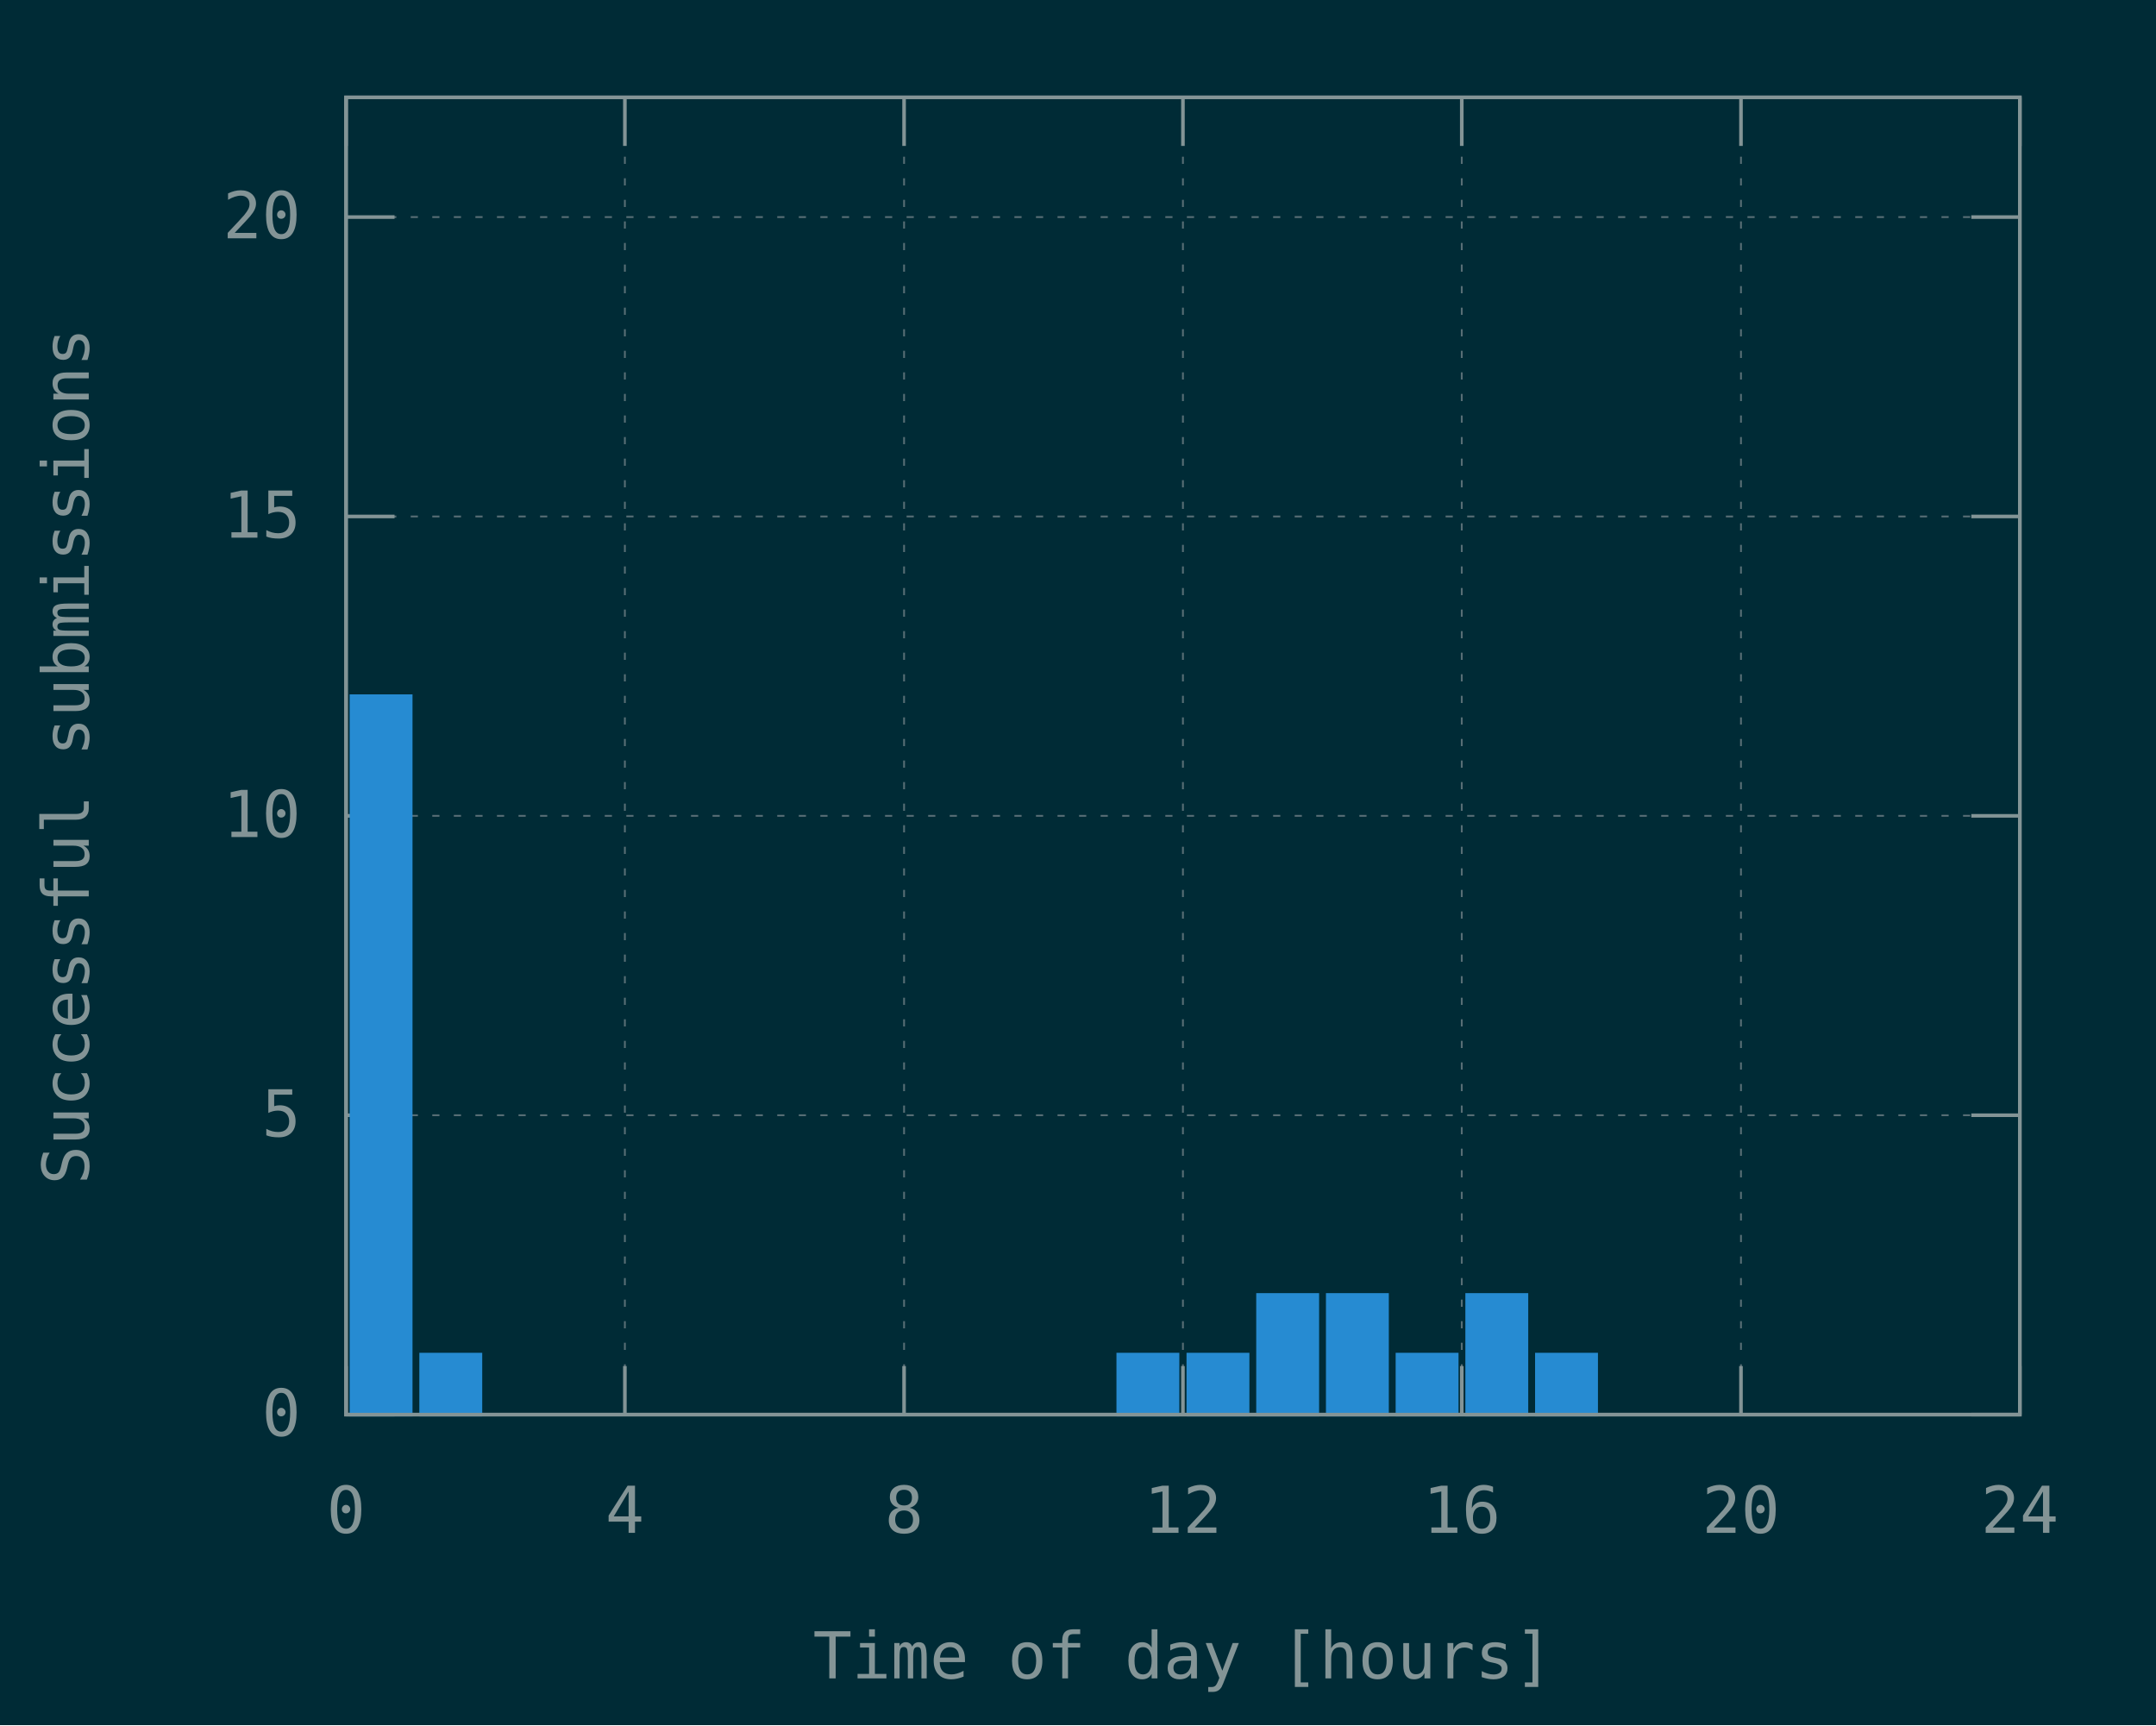
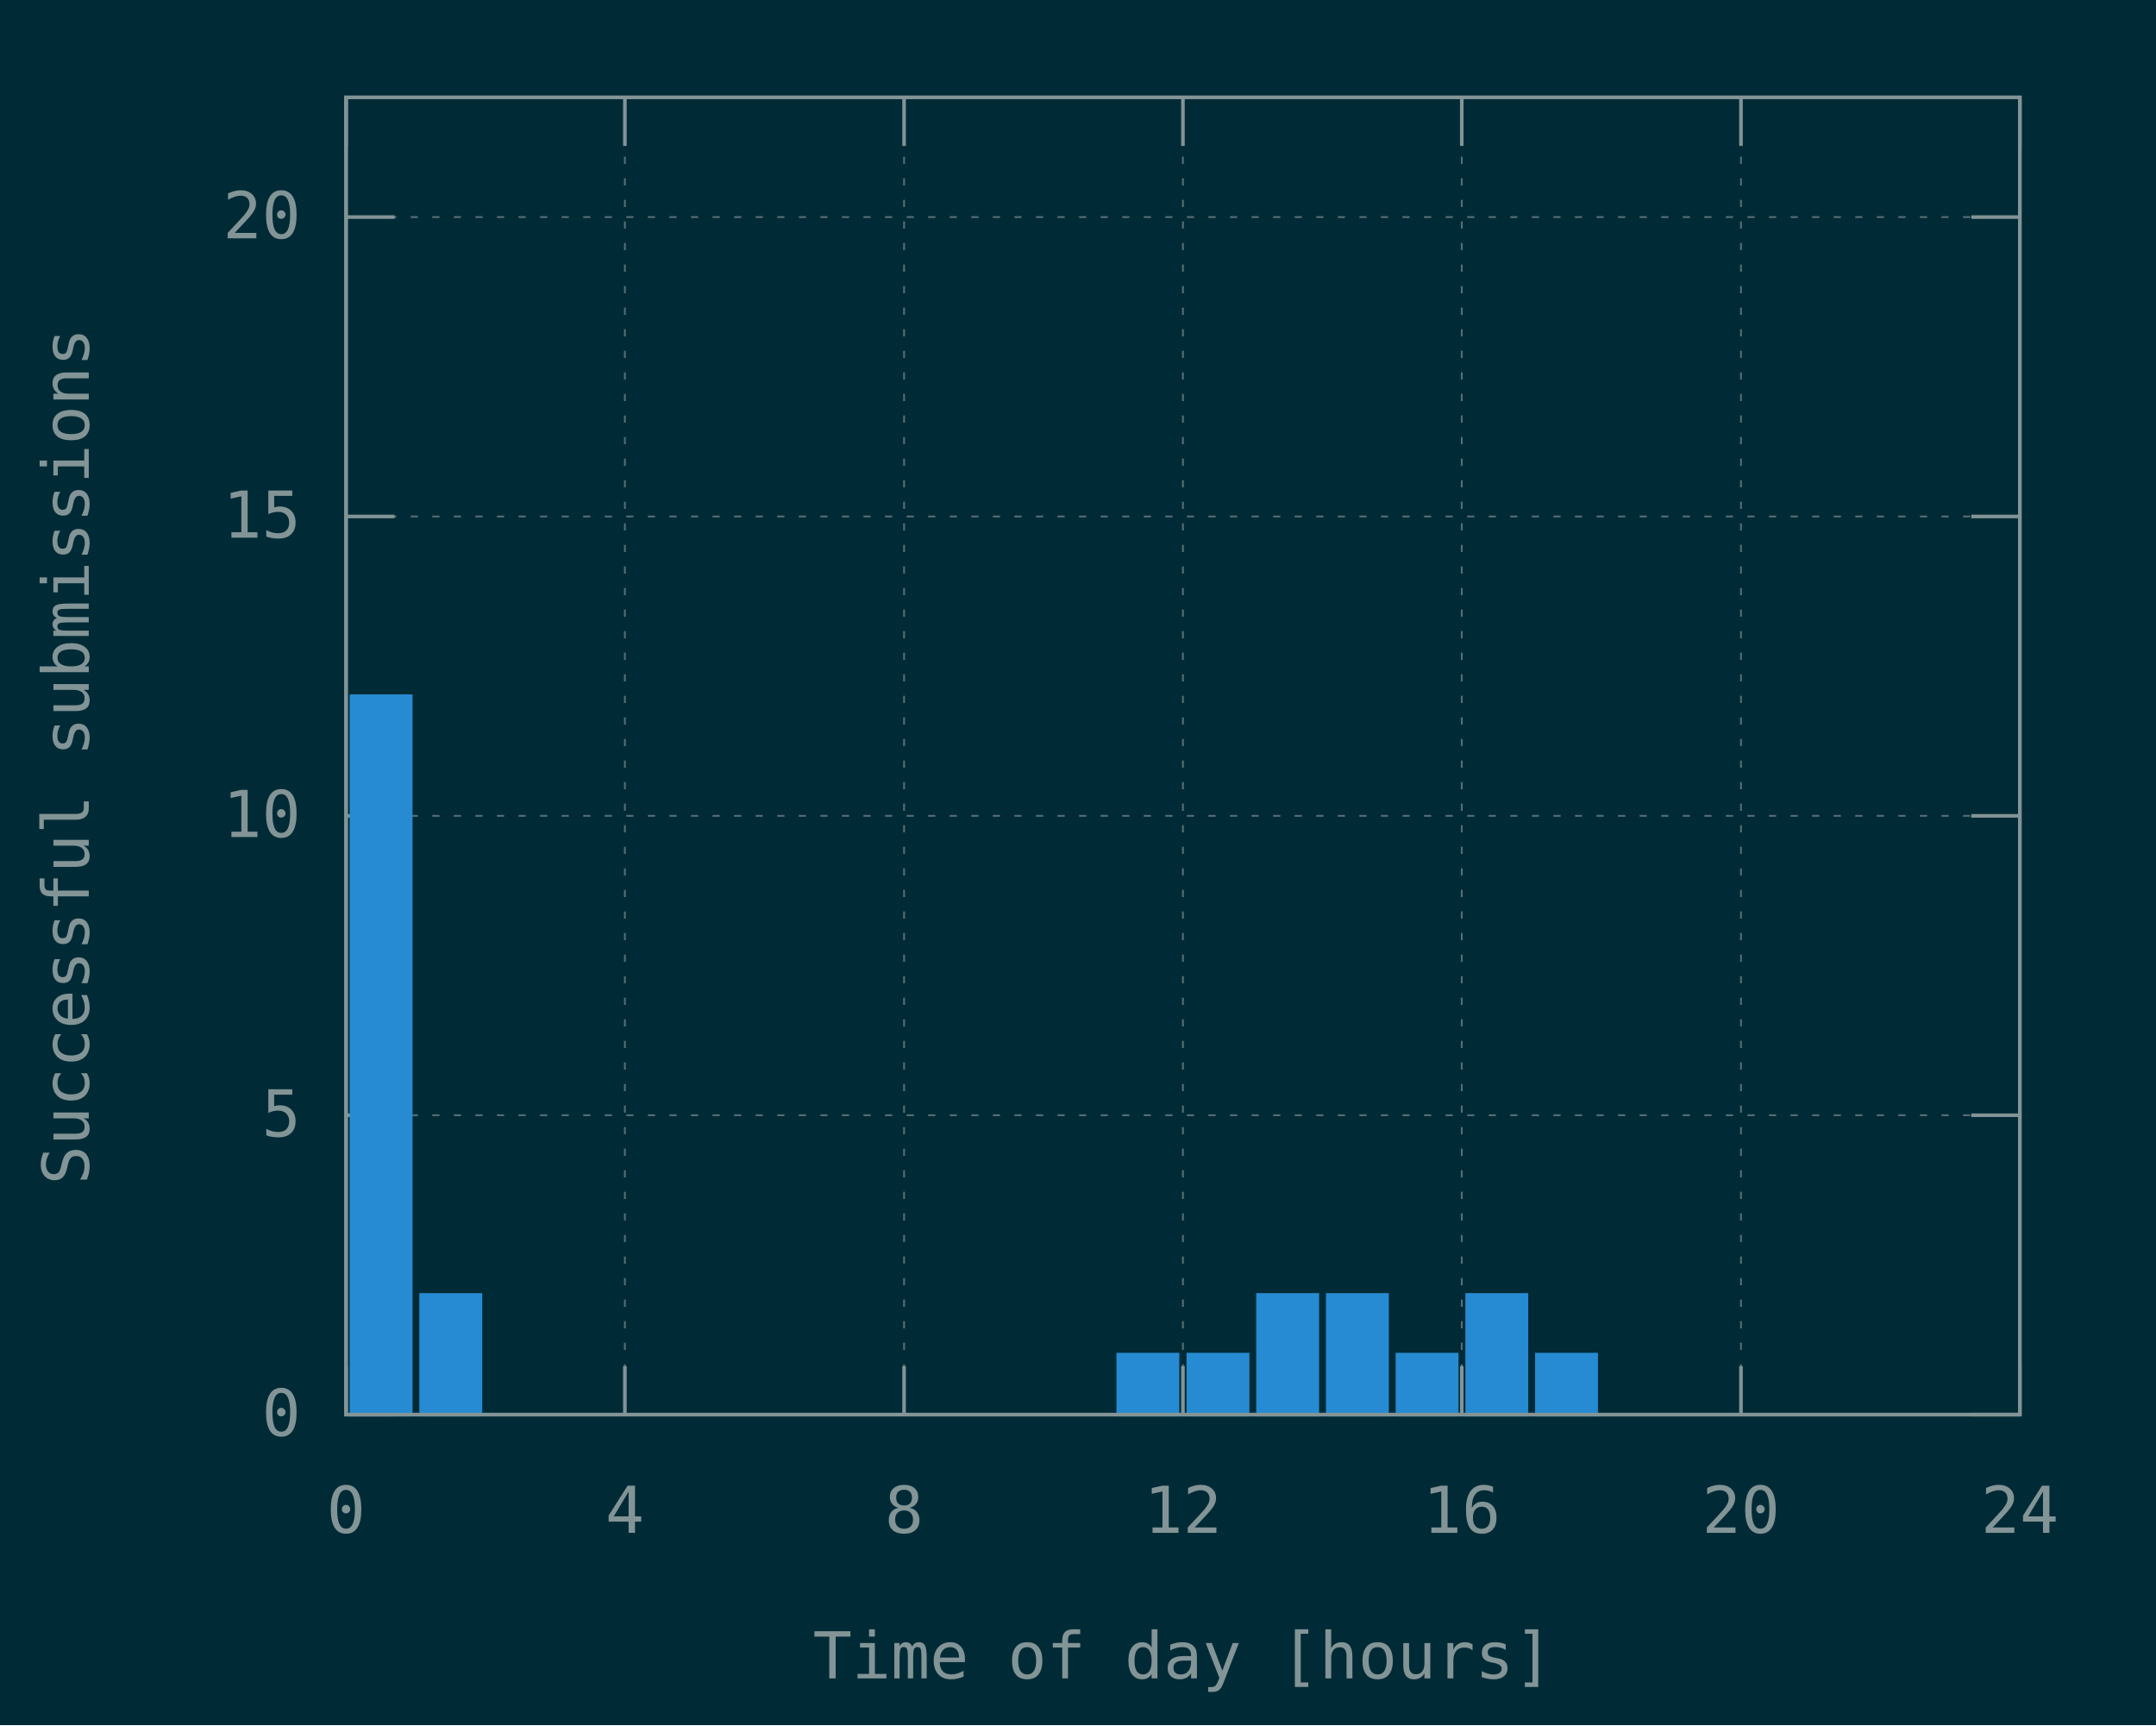
<svg xmlns="http://www.w3.org/2000/svg" xmlns:xlink="http://www.w3.org/1999/xlink" width="600" height="480" viewBox="0 0 600 480">
  <g id="gnuplot_canvas">
    <rect x="0" y="0" width="600" height="480" fill="#002b36" />
    <defs>
      <circle id="gpDot" r="0.5" stroke-width="0.5" stroke="currentColor" />
      <path id="gpPt0" stroke-width="0.148" stroke="currentColor" d="M-1,0 h2 M0,-1 v2" />
      <path id="gpPt1" stroke-width="0.148" stroke="currentColor" d="M-1,-1 L1,1 M1,-1 L-1,1" />
      <path id="gpPt2" stroke-width="0.148" stroke="currentColor" d="M-1,0 L1,0 M0,-1 L0,1 M-1,-1 L1,1 M-1,1 L1,-1" />
      <rect id="gpPt3" stroke-width="0.148" stroke="currentColor" x="-1" y="-1" width="2" height="2" />
      <rect id="gpPt4" stroke-width="0.148" stroke="currentColor" fill="currentColor" x="-1" y="-1" width="2" height="2" />
      <circle id="gpPt5" stroke-width="0.148" stroke="currentColor" cx="0" cy="0" r="1" />
      <use xlink:href="#gpPt5" id="gpPt6" fill="currentColor" stroke="none" />
      <path id="gpPt7" stroke-width="0.148" stroke="currentColor" d="M0,-1.33 L-1.33,0.67 L1.33,0.67 z" />
      <use xlink:href="#gpPt7" id="gpPt8" fill="currentColor" stroke="none" />
      <use xlink:href="#gpPt7" id="gpPt9" stroke="currentColor" transform="rotate(180)" />
      <use xlink:href="#gpPt9" id="gpPt10" fill="currentColor" stroke="none" />
      <use xlink:href="#gpPt3" id="gpPt11" stroke="currentColor" transform="rotate(45)" />
      <use xlink:href="#gpPt11" id="gpPt12" fill="currentColor" stroke="none" />
      <path id="gpPt13" stroke-width="0.148" stroke="currentColor" d="M0,1.330 L1.265,0.411 L0.782,-1.067 L-0.782,-1.076 L-1.265,0.411 z" />
      <use xlink:href="#gpPt13" id="gpPt14" fill="currentColor" stroke="none" />
      <filter id="textbox" filterUnits="objectBoundingBox" x="0" y="0" height="1" width="1">
        <feFlood flood-color="#002B36" flood-opacity="1" result="bgnd" />
        <feComposite in="SourceGraphic" in2="bgnd" operator="atop" />
      </filter>
      <filter id="greybox" filterUnits="objectBoundingBox" x="0" y="0" height="1" width="1">
        <feFlood flood-color="lightgrey" flood-opacity="1" result="grey" />
        <feComposite in="SourceGraphic" in2="grey" operator="atop" />
      </filter>
    </defs>
    <g fill="none" color="#002B36" stroke="currentColor" stroke-width="1.00" stroke-linecap="butt" stroke-linejoin="miter">
</g>
    <g fill="none" color="black" stroke="currentColor" stroke-width="1.00" stroke-linecap="butt" stroke-linejoin="miter">
</g>
    <g fill="none" color="black" stroke="rgb(131, 148, 150)" stroke-width="0.50" stroke-linecap="butt" stroke-linejoin="miter">
</g>
    <g fill="none" color="gray" stroke="currentColor" stroke-width="0.50" stroke-linecap="butt" stroke-linejoin="miter">
      <path stroke="rgb( 88, 110, 117)" stroke-dasharray="2,4" class="gridline" d="M96.3,393.6 L562.1,393.6  " />
    </g>
    <g fill="none" color="gray" stroke="rgb( 88, 110, 117)" stroke-width="1.00" stroke-linecap="butt" stroke-linejoin="miter">
</g>
    <g fill="none" color="black" stroke="currentColor" stroke-width="1.00" stroke-linecap="butt" stroke-linejoin="miter">
      <path stroke="rgb(131, 148, 150)" d="M96.3,393.6 L109.8,393.6 M562.1,393.6 L548.6,393.6  " />
      <g transform="translate(83.7,399.5)" stroke="none" fill="rgb(131,148,150)" font-family="Inconsolata" font-size="18.00" text-anchor="end">
        <text>
          <tspan font-family="Inconsolata"> 0</tspan>
        </text>
      </g>
    </g>
    <g fill="none" color="black" stroke="currentColor" stroke-width="1.00" stroke-linecap="butt" stroke-linejoin="miter">
</g>
    <g fill="none" color="black" stroke="rgb(131, 148, 150)" stroke-width="0.50" stroke-linecap="butt" stroke-linejoin="miter">
</g>
    <g fill="none" color="gray" stroke="currentColor" stroke-width="0.50" stroke-linecap="butt" stroke-linejoin="miter">
      <path stroke="rgb( 88, 110, 117)" stroke-dasharray="2,4" class="gridline" d="M96.3,310.3 L562.1,310.3  " />
    </g>
    <g fill="none" color="gray" stroke="rgb( 88, 110, 117)" stroke-width="1.00" stroke-linecap="butt" stroke-linejoin="miter">
</g>
    <g fill="none" color="black" stroke="currentColor" stroke-width="1.00" stroke-linecap="butt" stroke-linejoin="miter">
      <path stroke="rgb(131, 148, 150)" d="M96.3,310.3 L109.8,310.3 M562.1,310.3 L548.6,310.3  " />
      <g transform="translate(83.7,316.2)" stroke="none" fill="rgb(131,148,150)" font-family="Inconsolata" font-size="18.00" text-anchor="end">
        <text>
          <tspan font-family="Inconsolata"> 5</tspan>
        </text>
      </g>
    </g>
    <g fill="none" color="black" stroke="currentColor" stroke-width="1.00" stroke-linecap="butt" stroke-linejoin="miter">
</g>
    <g fill="none" color="black" stroke="rgb(131, 148, 150)" stroke-width="0.50" stroke-linecap="butt" stroke-linejoin="miter">
</g>
    <g fill="none" color="gray" stroke="currentColor" stroke-width="0.50" stroke-linecap="butt" stroke-linejoin="miter">
      <path stroke="rgb( 88, 110, 117)" stroke-dasharray="2,4" class="gridline" d="M96.3,227.0 L562.1,227.0  " />
    </g>
    <g fill="none" color="gray" stroke="rgb( 88, 110, 117)" stroke-width="1.00" stroke-linecap="butt" stroke-linejoin="miter">
</g>
    <g fill="none" color="black" stroke="currentColor" stroke-width="1.00" stroke-linecap="butt" stroke-linejoin="miter">
      <path stroke="rgb(131, 148, 150)" d="M96.3,227.0 L109.8,227.0 M562.1,227.0 L548.6,227.0  " />
      <g transform="translate(83.7,232.9)" stroke="none" fill="rgb(131,148,150)" font-family="Inconsolata" font-size="18.00" text-anchor="end">
        <text>
          <tspan font-family="Inconsolata"> 10</tspan>
        </text>
      </g>
    </g>
    <g fill="none" color="black" stroke="currentColor" stroke-width="1.00" stroke-linecap="butt" stroke-linejoin="miter">
</g>
    <g fill="none" color="black" stroke="rgb(131, 148, 150)" stroke-width="0.50" stroke-linecap="butt" stroke-linejoin="miter">
</g>
    <g fill="none" color="gray" stroke="currentColor" stroke-width="0.50" stroke-linecap="butt" stroke-linejoin="miter">
      <path stroke="rgb( 88, 110, 117)" stroke-dasharray="2,4" class="gridline" d="M96.3,143.7 L562.1,143.7  " />
    </g>
    <g fill="none" color="gray" stroke="rgb( 88, 110, 117)" stroke-width="1.00" stroke-linecap="butt" stroke-linejoin="miter">
</g>
    <g fill="none" color="black" stroke="currentColor" stroke-width="1.00" stroke-linecap="butt" stroke-linejoin="miter">
      <path stroke="rgb(131, 148, 150)" d="M96.3,143.7 L109.8,143.7 M562.1,143.7 L548.6,143.7  " />
      <g transform="translate(83.7,149.6)" stroke="none" fill="rgb(131,148,150)" font-family="Inconsolata" font-size="18.00" text-anchor="end">
        <text>
          <tspan font-family="Inconsolata"> 15</tspan>
        </text>
      </g>
    </g>
    <g fill="none" color="black" stroke="currentColor" stroke-width="1.00" stroke-linecap="butt" stroke-linejoin="miter">
</g>
    <g fill="none" color="black" stroke="rgb(131, 148, 150)" stroke-width="0.50" stroke-linecap="butt" stroke-linejoin="miter">
</g>
    <g fill="none" color="gray" stroke="currentColor" stroke-width="0.50" stroke-linecap="butt" stroke-linejoin="miter">
      <path stroke="rgb( 88, 110, 117)" stroke-dasharray="2,4" class="gridline" d="M96.3,60.4 L562.1,60.4  " />
    </g>
    <g fill="none" color="gray" stroke="rgb( 88, 110, 117)" stroke-width="1.00" stroke-linecap="butt" stroke-linejoin="miter">
</g>
    <g fill="none" color="black" stroke="currentColor" stroke-width="1.00" stroke-linecap="butt" stroke-linejoin="miter">
      <path stroke="rgb(131, 148, 150)" d="M96.3,60.4 L109.8,60.4 M562.1,60.4 L548.6,60.4  " />
      <g transform="translate(83.7,66.3)" stroke="none" fill="rgb(131,148,150)" font-family="Inconsolata" font-size="18.00" text-anchor="end">
        <text>
          <tspan font-family="Inconsolata"> 20</tspan>
        </text>
      </g>
    </g>
    <g fill="none" color="black" stroke="currentColor" stroke-width="1.00" stroke-linecap="butt" stroke-linejoin="miter">
</g>
    <g fill="none" color="black" stroke="rgb(131, 148, 150)" stroke-width="0.50" stroke-linecap="butt" stroke-linejoin="miter">
</g>
    <g fill="none" color="gray" stroke="currentColor" stroke-width="0.50" stroke-linecap="butt" stroke-linejoin="miter">
      <path stroke="rgb( 88, 110, 117)" stroke-dasharray="2,4" class="gridline" d="M96.3,393.6 L96.3,27.1  " />
    </g>
    <g fill="none" color="gray" stroke="rgb( 88, 110, 117)" stroke-width="1.00" stroke-linecap="butt" stroke-linejoin="miter">
</g>
    <g fill="none" color="black" stroke="currentColor" stroke-width="1.00" stroke-linecap="butt" stroke-linejoin="miter">
      <path stroke="rgb(131, 148, 150)" d="M96.3,393.6 L96.3,380.1 M96.3,27.1 L96.3,40.6  " />
      <g transform="translate(96.3,426.5)" stroke="none" fill="rgb(131,148,150)" font-family="Inconsolata" font-size="18.00" text-anchor="middle">
        <text>
          <tspan font-family="Inconsolata"> 0</tspan>
        </text>
      </g>
    </g>
    <g fill="none" color="black" stroke="currentColor" stroke-width="1.00" stroke-linecap="butt" stroke-linejoin="miter">
</g>
    <g fill="none" color="black" stroke="rgb(131, 148, 150)" stroke-width="0.50" stroke-linecap="butt" stroke-linejoin="miter">
</g>
    <g fill="none" color="gray" stroke="currentColor" stroke-width="0.50" stroke-linecap="butt" stroke-linejoin="miter">
      <path stroke="rgb( 88, 110, 117)" stroke-dasharray="2,4" class="gridline" d="M173.9,393.6 L173.9,27.1  " />
    </g>
    <g fill="none" color="gray" stroke="rgb( 88, 110, 117)" stroke-width="1.00" stroke-linecap="butt" stroke-linejoin="miter">
</g>
    <g fill="none" color="black" stroke="currentColor" stroke-width="1.00" stroke-linecap="butt" stroke-linejoin="miter">
      <path stroke="rgb(131, 148, 150)" d="M173.9,393.6 L173.9,380.1 M173.9,27.1 L173.9,40.6  " />
      <g transform="translate(173.9,426.5)" stroke="none" fill="rgb(131,148,150)" font-family="Inconsolata" font-size="18.00" text-anchor="middle">
        <text>
          <tspan font-family="Inconsolata"> 4</tspan>
        </text>
      </g>
    </g>
    <g fill="none" color="black" stroke="currentColor" stroke-width="1.00" stroke-linecap="butt" stroke-linejoin="miter">
</g>
    <g fill="none" color="black" stroke="rgb(131, 148, 150)" stroke-width="0.50" stroke-linecap="butt" stroke-linejoin="miter">
</g>
    <g fill="none" color="gray" stroke="currentColor" stroke-width="0.50" stroke-linecap="butt" stroke-linejoin="miter">
      <path stroke="rgb( 88, 110, 117)" stroke-dasharray="2,4" class="gridline" d="M251.6,393.6 L251.6,27.1  " />
    </g>
    <g fill="none" color="gray" stroke="rgb( 88, 110, 117)" stroke-width="1.00" stroke-linecap="butt" stroke-linejoin="miter">
</g>
    <g fill="none" color="black" stroke="currentColor" stroke-width="1.00" stroke-linecap="butt" stroke-linejoin="miter">
      <path stroke="rgb(131, 148, 150)" d="M251.6,393.6 L251.6,380.1 M251.6,27.1 L251.6,40.6  " />
      <g transform="translate(251.6,426.5)" stroke="none" fill="rgb(131,148,150)" font-family="Inconsolata" font-size="18.00" text-anchor="middle">
        <text>
          <tspan font-family="Inconsolata"> 8</tspan>
        </text>
      </g>
    </g>
    <g fill="none" color="black" stroke="currentColor" stroke-width="1.00" stroke-linecap="butt" stroke-linejoin="miter">
</g>
    <g fill="none" color="black" stroke="rgb(131, 148, 150)" stroke-width="0.50" stroke-linecap="butt" stroke-linejoin="miter">
</g>
    <g fill="none" color="gray" stroke="currentColor" stroke-width="0.50" stroke-linecap="butt" stroke-linejoin="miter">
      <path stroke="rgb( 88, 110, 117)" stroke-dasharray="2,4" class="gridline" d="M329.2,393.6 L329.2,27.1  " />
    </g>
    <g fill="none" color="gray" stroke="rgb( 88, 110, 117)" stroke-width="1.00" stroke-linecap="butt" stroke-linejoin="miter">
</g>
    <g fill="none" color="black" stroke="currentColor" stroke-width="1.00" stroke-linecap="butt" stroke-linejoin="miter">
      <path stroke="rgb(131, 148, 150)" d="M329.2,393.6 L329.2,380.1 M329.2,27.1 L329.2,40.6  " />
      <g transform="translate(329.2,426.5)" stroke="none" fill="rgb(131,148,150)" font-family="Inconsolata" font-size="18.00" text-anchor="middle">
        <text>
          <tspan font-family="Inconsolata"> 12</tspan>
        </text>
      </g>
    </g>
    <g fill="none" color="black" stroke="currentColor" stroke-width="1.00" stroke-linecap="butt" stroke-linejoin="miter">
</g>
    <g fill="none" color="black" stroke="rgb(131, 148, 150)" stroke-width="0.50" stroke-linecap="butt" stroke-linejoin="miter">
</g>
    <g fill="none" color="gray" stroke="currentColor" stroke-width="0.50" stroke-linecap="butt" stroke-linejoin="miter">
      <path stroke="rgb( 88, 110, 117)" stroke-dasharray="2,4" class="gridline" d="M406.8,393.6 L406.8,27.1  " />
    </g>
    <g fill="none" color="gray" stroke="rgb( 88, 110, 117)" stroke-width="1.00" stroke-linecap="butt" stroke-linejoin="miter">
</g>
    <g fill="none" color="black" stroke="currentColor" stroke-width="1.00" stroke-linecap="butt" stroke-linejoin="miter">
      <path stroke="rgb(131, 148, 150)" d="M406.8,393.6 L406.8,380.1 M406.8,27.1 L406.8,40.6  " />
      <g transform="translate(406.8,426.5)" stroke="none" fill="rgb(131,148,150)" font-family="Inconsolata" font-size="18.00" text-anchor="middle">
        <text>
          <tspan font-family="Inconsolata"> 16</tspan>
        </text>
      </g>
    </g>
    <g fill="none" color="black" stroke="currentColor" stroke-width="1.00" stroke-linecap="butt" stroke-linejoin="miter">
</g>
    <g fill="none" color="black" stroke="rgb(131, 148, 150)" stroke-width="0.50" stroke-linecap="butt" stroke-linejoin="miter">
</g>
    <g fill="none" color="gray" stroke="currentColor" stroke-width="0.50" stroke-linecap="butt" stroke-linejoin="miter">
      <path stroke="rgb( 88, 110, 117)" stroke-dasharray="2,4" class="gridline" d="M484.5,393.6 L484.5,40.6 L484.5,27.1  " />
    </g>
    <g fill="none" color="gray" stroke="rgb( 88, 110, 117)" stroke-width="1.00" stroke-linecap="butt" stroke-linejoin="miter">
</g>
    <g fill="none" color="black" stroke="currentColor" stroke-width="1.00" stroke-linecap="butt" stroke-linejoin="miter">
      <path stroke="rgb(131, 148, 150)" d="M484.5,393.6 L484.5,380.1 M484.5,27.1 L484.5,40.6  " />
      <g transform="translate(484.5,426.5)" stroke="none" fill="rgb(131,148,150)" font-family="Inconsolata" font-size="18.00" text-anchor="middle">
        <text>
          <tspan font-family="Inconsolata"> 20</tspan>
        </text>
      </g>
    </g>
    <g fill="none" color="black" stroke="currentColor" stroke-width="1.00" stroke-linecap="butt" stroke-linejoin="miter">
</g>
    <g fill="none" color="black" stroke="rgb(131, 148, 150)" stroke-width="0.50" stroke-linecap="butt" stroke-linejoin="miter">
</g>
    <g fill="none" color="gray" stroke="currentColor" stroke-width="0.50" stroke-linecap="butt" stroke-linejoin="miter">
      <path stroke="rgb( 88, 110, 117)" stroke-dasharray="2,4" class="gridline" d="M562.1,393.6 L562.1,27.1  " />
    </g>
    <g fill="none" color="gray" stroke="rgb( 88, 110, 117)" stroke-width="1.00" stroke-linecap="butt" stroke-linejoin="miter">
</g>
    <g fill="none" color="black" stroke="currentColor" stroke-width="1.00" stroke-linecap="butt" stroke-linejoin="miter">
      <path stroke="rgb(131, 148, 150)" d="M562.1,393.6 L562.1,380.1 M562.1,27.1 L562.1,40.6  " />
      <g transform="translate(562.1,426.5)" stroke="none" fill="rgb(131,148,150)" font-family="Inconsolata" font-size="18.00" text-anchor="middle">
        <text>
          <tspan font-family="Inconsolata"> 24</tspan>
        </text>
      </g>
    </g>
    <g fill="none" color="black" stroke="currentColor" stroke-width="1.00" stroke-linecap="butt" stroke-linejoin="miter">
</g>
    <g fill="none" color="black" stroke="currentColor" stroke-width="1.00" stroke-linecap="butt" stroke-linejoin="miter">
      <path stroke="rgb(131, 148, 150)" d="M96.3,27.1 L96.3,393.6 L562.1,393.6 L562.1,27.1 L96.3,27.1 Z  " />
    </g>
    <g fill="none" color="black" stroke="currentColor" stroke-width="1.00" stroke-linecap="butt" stroke-linejoin="miter">
      <g transform="translate(24.7,210.4) rotate(270)" stroke="none" fill="rgb(131,148,150)" font-family="Inconsolata" font-size="18.00" text-anchor="middle">
        <text>
          <tspan font-family="Inconsolata">Successful submissions</tspan>
        </text>
      </g>
    </g>
    <g fill="none" color="black" stroke="currentColor" stroke-width="1.00" stroke-linecap="butt" stroke-linejoin="miter">
      <g transform="translate(329.2,467.0)" stroke="none" fill="rgb(131,148,150)" font-family="Inconsolata" font-size="18.00" text-anchor="middle">
        <text>
          <tspan font-family="Inconsolata">Time of day [hours]</tspan>
        </text>
      </g>
    </g>
    <g fill="none" color="black" stroke="currentColor" stroke-width="1.00" stroke-linecap="butt" stroke-linejoin="miter">
</g>
    <g id="gnuplot_plot_1">
      <g fill="none" color="black" stroke="currentColor" stroke-width="1.00" stroke-linecap="butt" stroke-linejoin="miter">
        <g stroke="none" shape-rendering="crispEdges">
          <polygon fill="rgb( 38, 139, 210)" points="97.8,393.6 114.4,393.6 114.4,193.6 97.8,193.6 " />
        </g>
        <path stroke="rgb( 38, 139, 210)" d="M97.8,393.6 L97.8,193.7 L114.3,193.7 L114.3,393.6 L97.8,393.6 Z  " />
        <g stroke="none" shape-rendering="crispEdges">
-           <polygon fill="rgb( 38, 139, 210)" points="117.2,393.6 133.8,393.6 133.8,376.8 117.2,376.8 " />
-         </g>
-         <path stroke="rgb( 38, 139, 210)" d="M117.2,393.6 L117.2,376.9 L133.7,376.9 L133.7,393.6 L117.2,393.6 Z  " />
+           <polygon fill="rgb( 38, 139, 210)" points="117.2,393.6 133.8,393.6 133.8,360.2 117.2,360.2 " />
+         </g>
+         <path stroke="rgb( 38, 139, 210)" d="M117.2,393.6 L117.2,360.3 L133.7,360.3 L133.7,393.6 L117.2,393.6 Z  " />
        <g stroke="none" shape-rendering="crispEdges">
          <polygon fill="rgb( 38, 139, 210)" points="311.2,393.6 327.8,393.6 327.8,376.8 311.2,376.8 " />
        </g>
        <path stroke="rgb( 38, 139, 210)" d="M311.2,393.6 L311.2,376.9 L327.7,376.9 L327.7,393.6 L311.2,393.6 Z  " />
        <g stroke="none" shape-rendering="crispEdges">
          <polygon fill="rgb( 38, 139, 210)" points="330.7,393.6 347.3,393.6 347.3,376.8 330.7,376.8 " />
        </g>
        <path stroke="rgb( 38, 139, 210)" d="M330.7,393.6 L330.7,376.9 L347.2,376.9 L347.2,393.6 L330.7,393.6 Z  " />
        <g stroke="none" shape-rendering="crispEdges">
          <polygon fill="rgb( 38, 139, 210)" points="350.1,393.6 366.7,393.6 366.7,360.2 350.1,360.2 " />
        </g>
        <path stroke="rgb( 38, 139, 210)" d="M350.1,393.6 L350.1,360.3 L366.6,360.3 L366.6,393.6 L350.1,393.6 Z  " />
        <g stroke="none" shape-rendering="crispEdges">
          <polygon fill="rgb( 38, 139, 210)" points="369.5,393.6 386.1,393.6 386.1,360.2 369.5,360.2 " />
        </g>
        <path stroke="rgb( 38, 139, 210)" d="M369.5,393.6 L369.5,360.3 L386.0,360.3 L386.0,393.6 L369.5,393.6 Z  " />
        <g stroke="none" shape-rendering="crispEdges">
          <polygon fill="rgb( 38, 139, 210)" points="388.9,393.6 405.5,393.6 405.5,376.8 388.9,376.8 " />
        </g>
        <path stroke="rgb( 38, 139, 210)" d="M388.9,393.6 L388.9,376.9 L405.4,376.9 L405.4,393.6 L388.9,393.6 Z  " />
        <g stroke="none" shape-rendering="crispEdges">
          <polygon fill="rgb( 38, 139, 210)" points="408.3,393.6 424.9,393.6 424.9,360.2 408.3,360.2 " />
        </g>
        <path stroke="rgb( 38, 139, 210)" d="M408.3,393.6 L408.3,360.3 L424.8,360.3 L424.8,393.6 L408.3,393.6 Z  " />
        <g stroke="none" shape-rendering="crispEdges">
          <polygon fill="rgb( 38, 139, 210)" points="427.7,393.6 444.3,393.6 444.3,376.8 427.7,376.8 " />
        </g>
        <path stroke="rgb( 38, 139, 210)" d="M427.7,393.6 L427.7,376.9 L444.2,376.9 L444.2,393.6 L427.7,393.6 Z  " />
      </g>
    </g>
    <g fill="none" color="#002B36" stroke="rgb( 38, 139, 210)" stroke-width="2.00" stroke-linecap="butt" stroke-linejoin="miter">
</g>
    <g fill="none" color="black" stroke="currentColor" stroke-width="2.00" stroke-linecap="butt" stroke-linejoin="miter">
</g>
    <g fill="none" color="black" stroke="black" stroke-width="1.00" stroke-linecap="butt" stroke-linejoin="miter">
</g>
    <g fill="none" color="black" stroke="currentColor" stroke-width="1.00" stroke-linecap="butt" stroke-linejoin="miter">
      <path stroke="rgb(131, 148, 150)" d="M96.3,27.1 L96.3,393.6 L562.1,393.6 L562.1,27.1 L96.3,27.1 Z  " />
    </g>
    <g fill="none" color="black" stroke="currentColor" stroke-width="1.00" stroke-linecap="butt" stroke-linejoin="miter">
</g>
  </g>
</svg>
